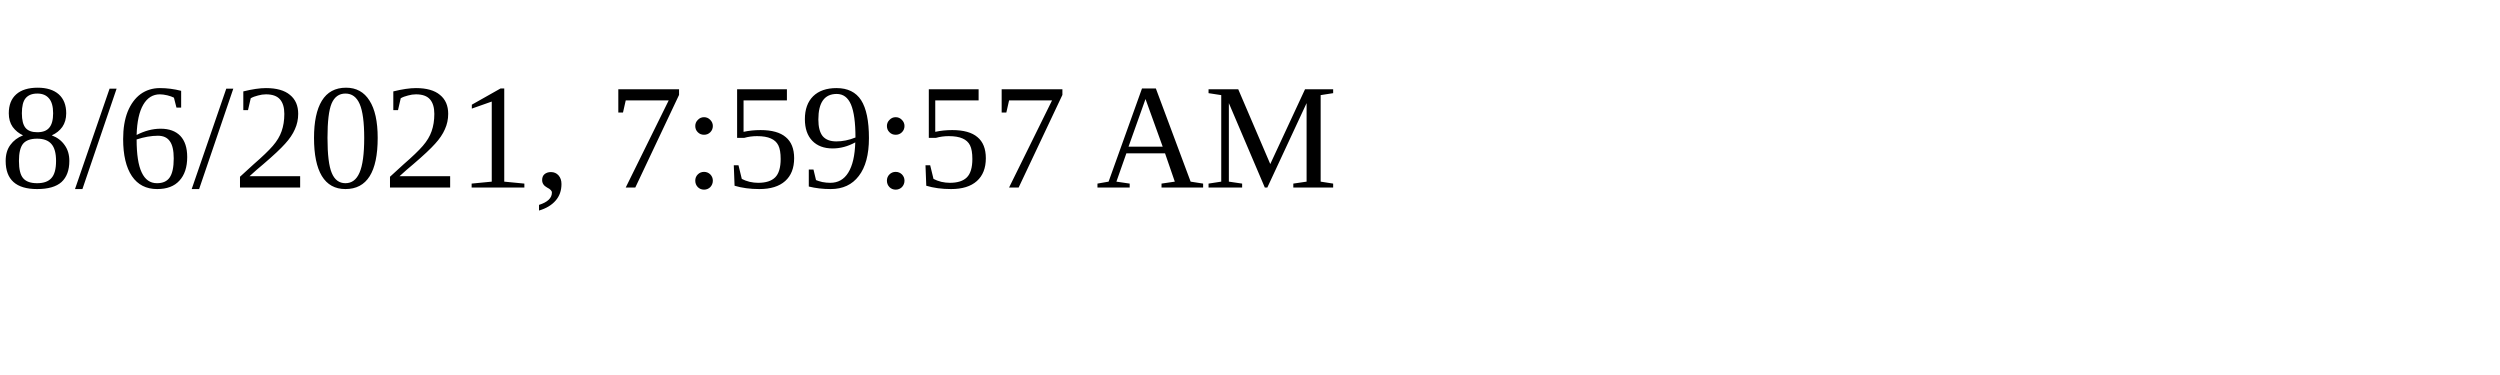
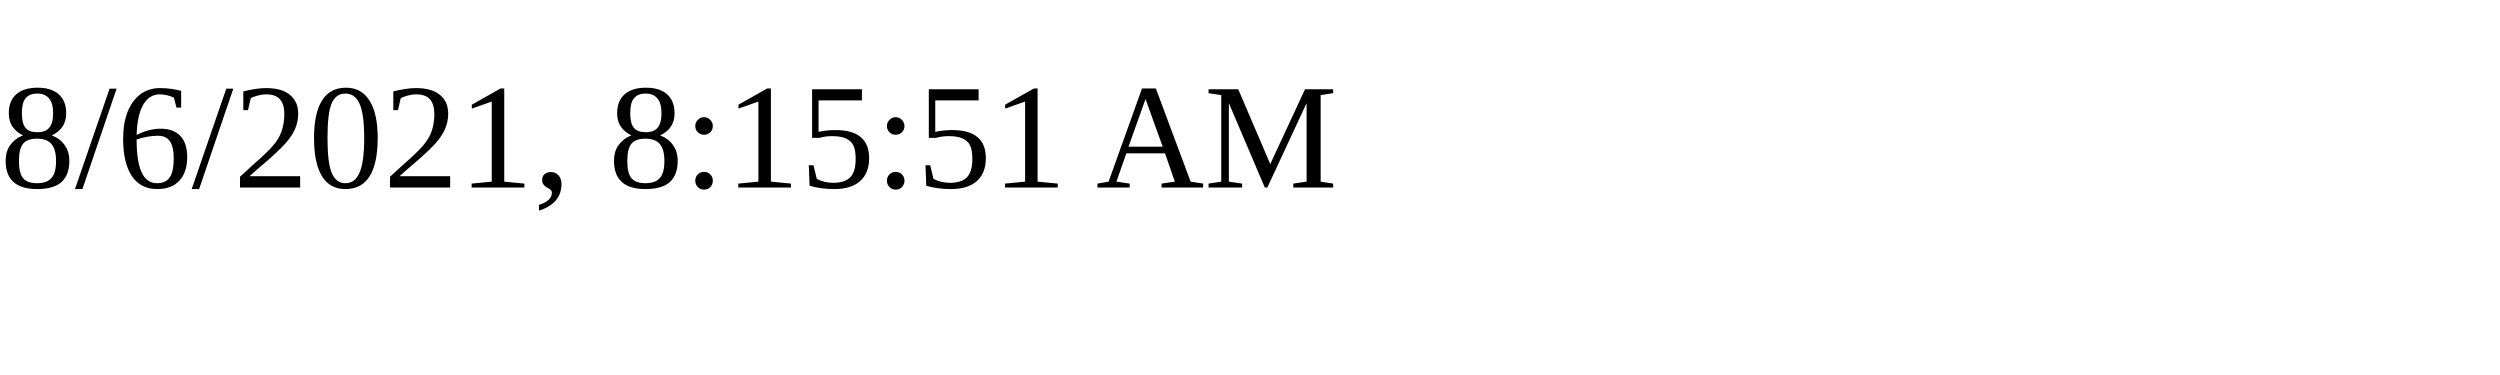
<svg xmlns="http://www.w3.org/2000/svg" height="30" width="200">
-   <text x="0" y="15">8/6/2021, 7:59:57 AM</text>
+   <text x="0" y="15">8/6/2021, 8:15:51 AM</text>
</svg>
